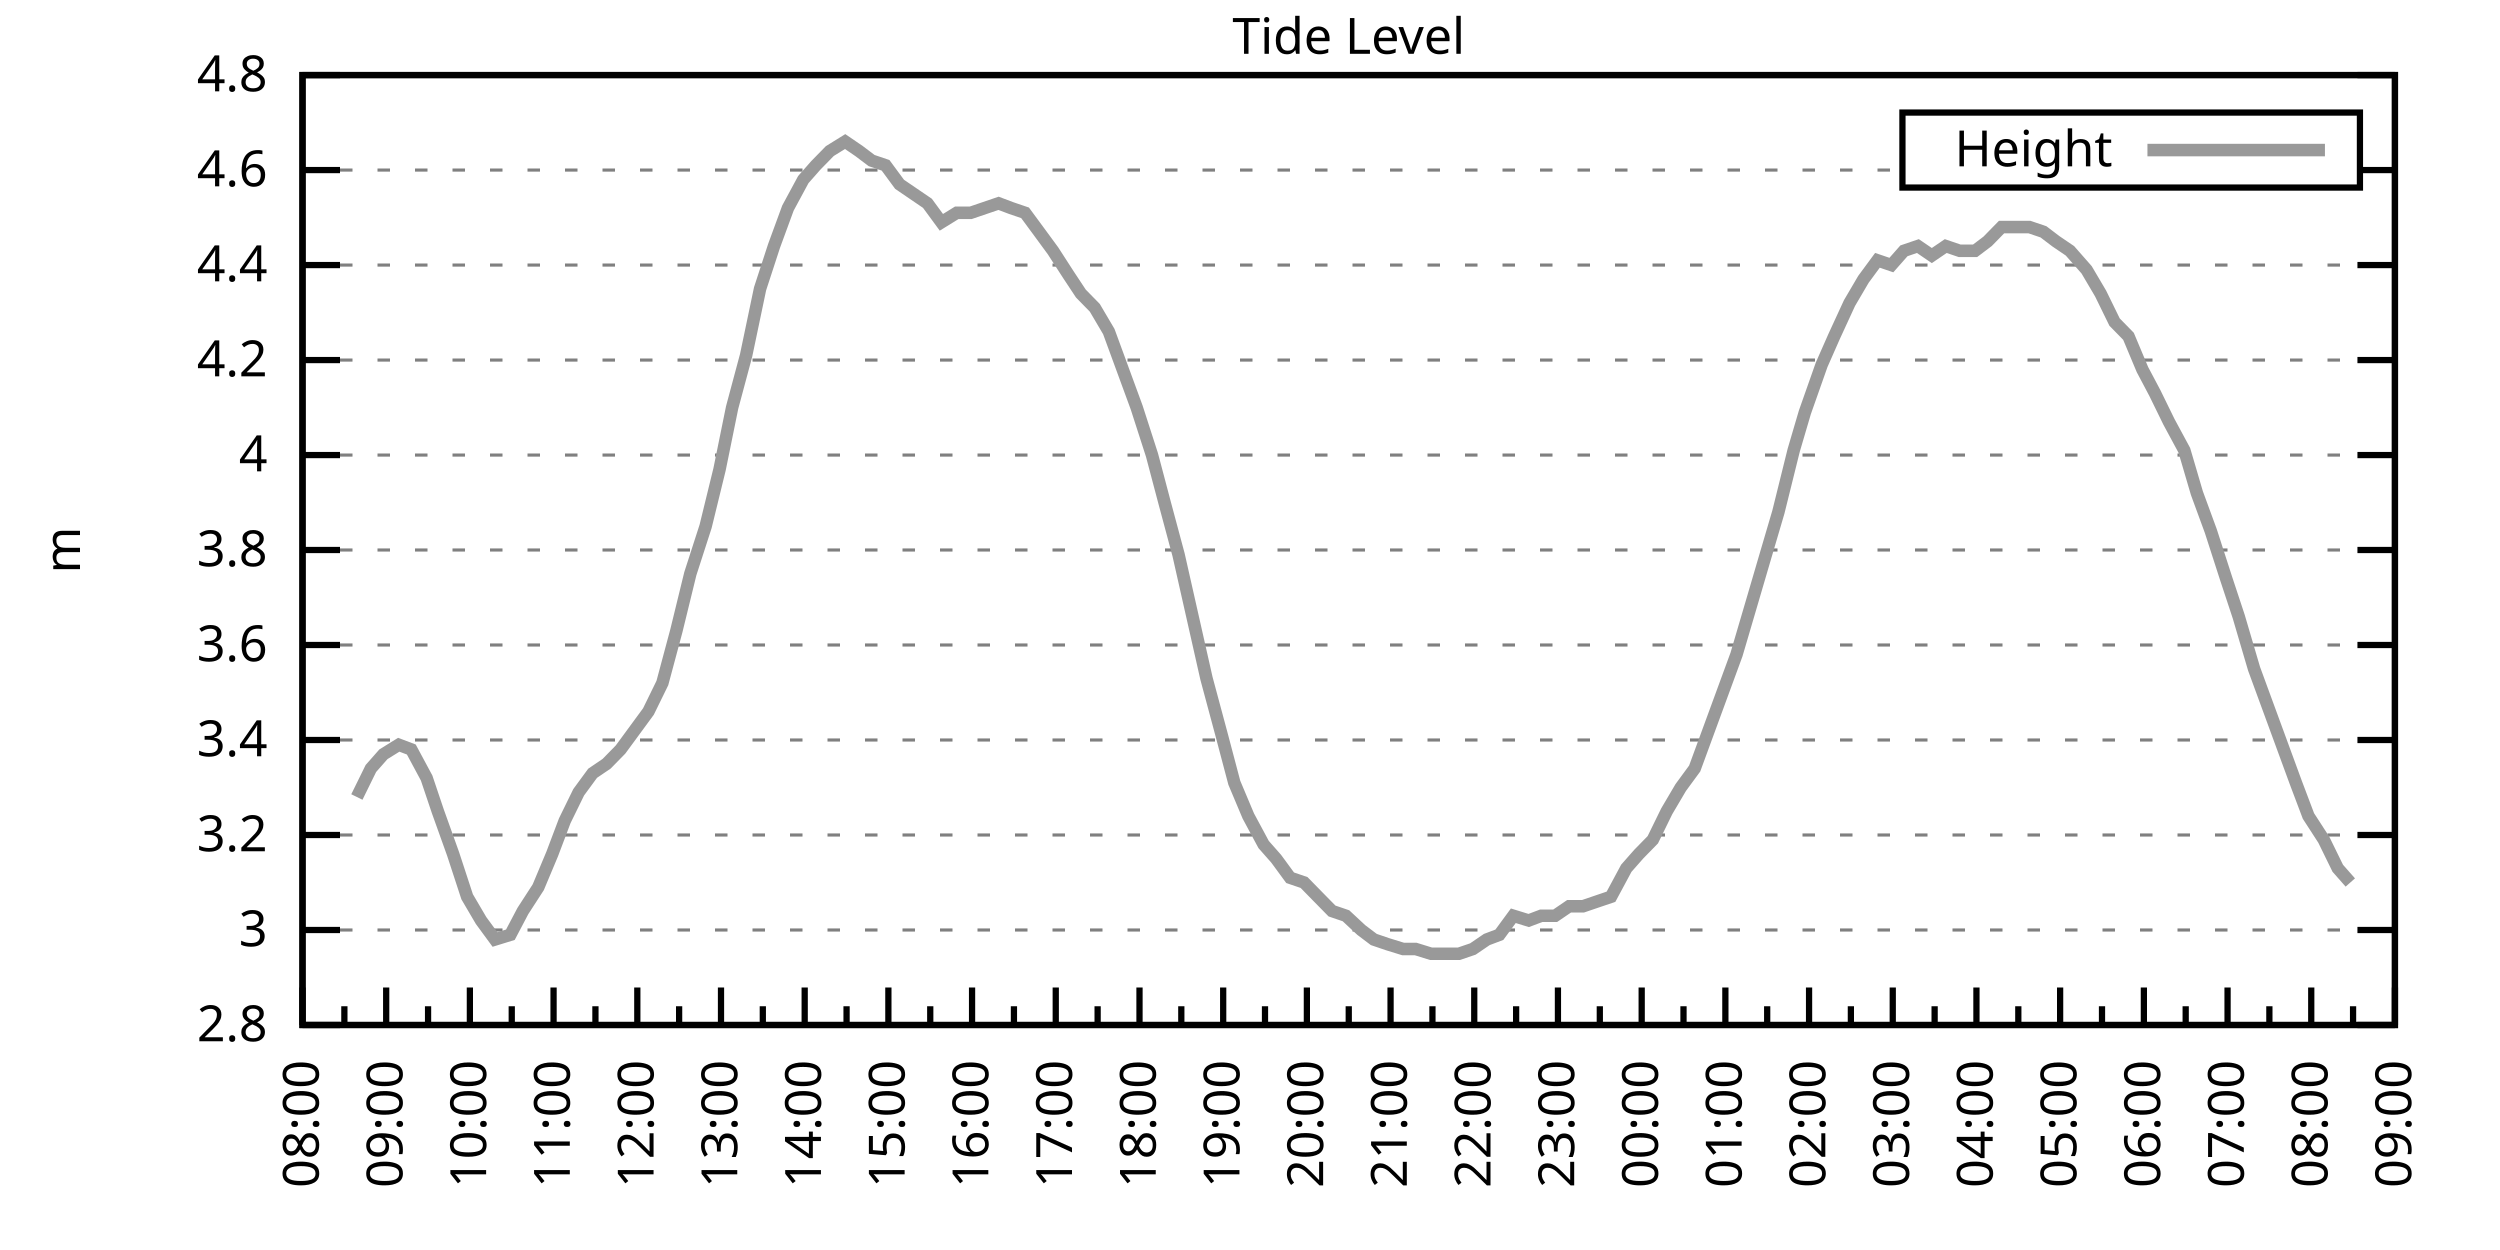
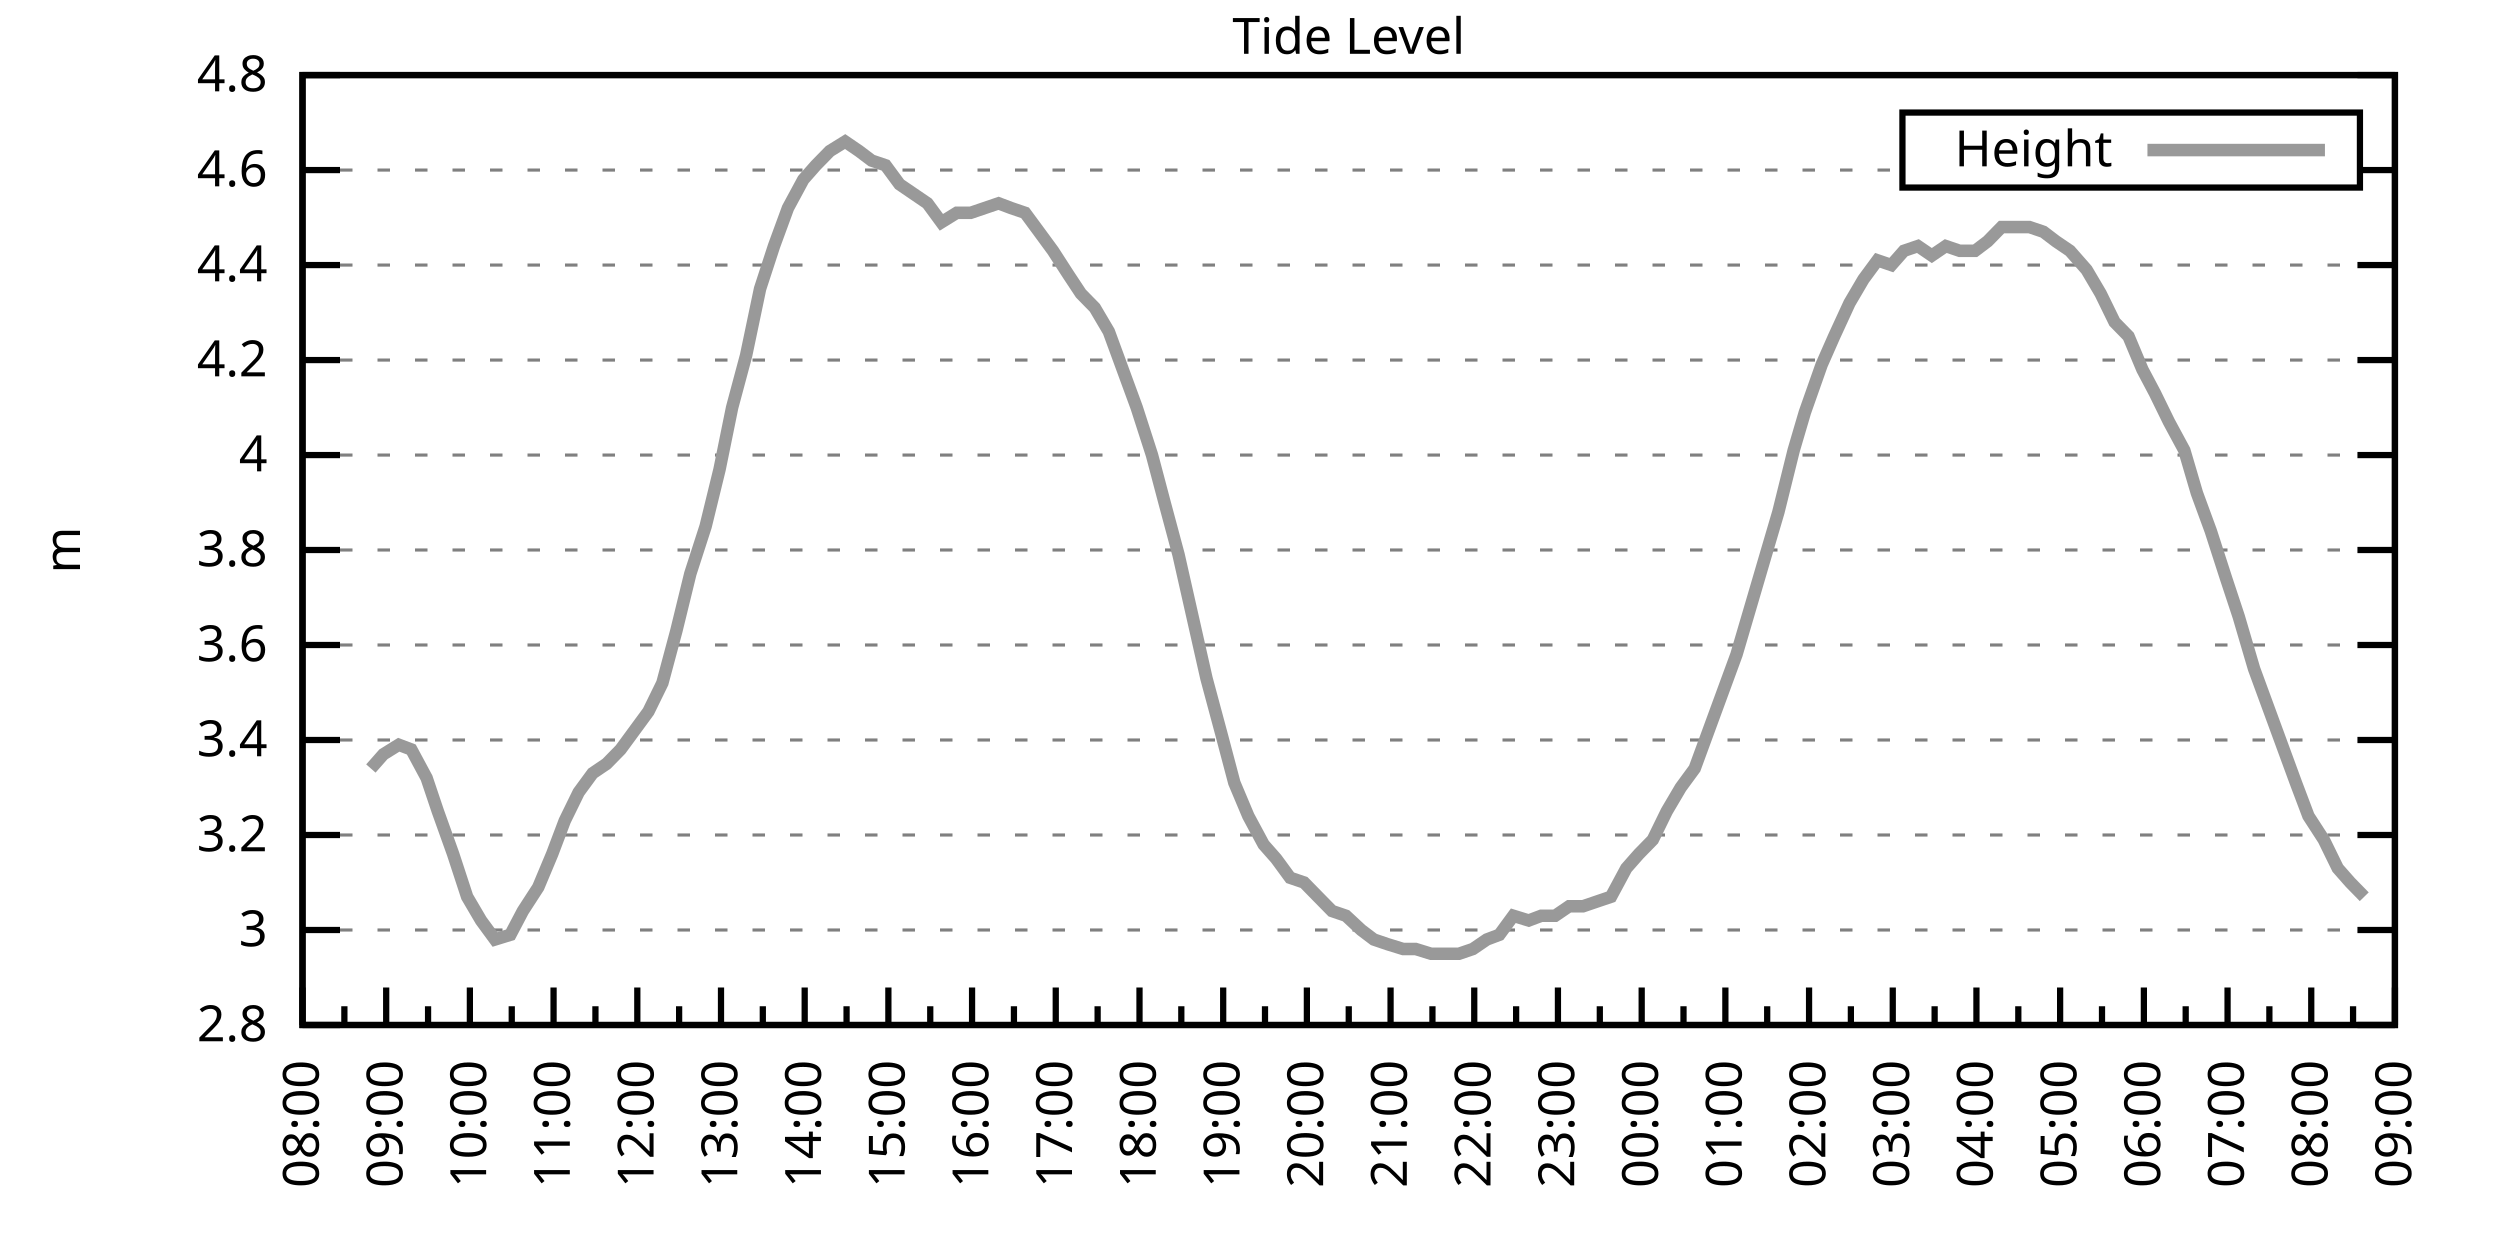
<svg xmlns="http://www.w3.org/2000/svg" xmlns:xlink="http://www.w3.org/1999/xlink" width="400" height="200" viewBox="0 0 400 200">
  <g id="gnuplot_canvas">
    <rect x="0" y="0" width="400" height="200" fill="none" />
    <defs>
      <circle id="gpDot" r="0.5" stroke-width="0.5" stroke="currentColor" />
      <path id="gpPt0" stroke-width="0.333" stroke="currentColor" d="M-1,0 h2 M0,-1 v2" />
      <path id="gpPt1" stroke-width="0.333" stroke="currentColor" d="M-1,-1 L1,1 M1,-1 L-1,1" />
      <path id="gpPt2" stroke-width="0.333" stroke="currentColor" d="M-1,0 L1,0 M0,-1 L0,1 M-1,-1 L1,1 M-1,1 L1,-1" />
      <rect id="gpPt3" stroke-width="0.333" stroke="currentColor" x="-1" y="-1" width="2" height="2" />
      <rect id="gpPt4" stroke-width="0.333" stroke="currentColor" fill="currentColor" x="-1" y="-1" width="2" height="2" />
      <circle id="gpPt5" stroke-width="0.333" stroke="currentColor" cx="0" cy="0" r="1" />
      <use xlink:href="#gpPt5" id="gpPt6" fill="currentColor" stroke="none" />
      <path id="gpPt7" stroke-width="0.333" stroke="currentColor" d="M0,-1.33 L-1.33,0.67 L1.33,0.67 z" />
      <use xlink:href="#gpPt7" id="gpPt8" fill="currentColor" stroke="none" />
      <use xlink:href="#gpPt7" id="gpPt9" stroke="currentColor" transform="rotate(180)" />
      <use xlink:href="#gpPt9" id="gpPt10" fill="currentColor" stroke="none" />
      <use xlink:href="#gpPt3" id="gpPt11" stroke="currentColor" transform="rotate(45)" />
      <use xlink:href="#gpPt11" id="gpPt12" fill="currentColor" stroke="none" />
      <path id="gpPt13" stroke-width="0.333" stroke="currentColor" d="M0,1.330 L1.265,0.411 L0.782,-1.067 L-0.782,-1.076 L-1.265,0.411 z" />
      <use xlink:href="#gpPt13" id="gpPt14" fill="currentColor" stroke="none" />
      <filter id="textbox" filterUnits="objectBoundingBox" x="0" y="0" height="1" width="1">
        <feFlood flood-color="white" flood-opacity="1" result="bgnd" />
        <feComposite in="SourceGraphic" in2="bgnd" operator="atop" />
      </filter>
      <filter id="greybox" filterUnits="objectBoundingBox" x="0" y="0" height="1" width="1">
        <feFlood flood-color="lightgrey" flood-opacity="1" result="grey" />
        <feComposite in="SourceGraphic" in2="grey" operator="atop" />
      </filter>
    </defs>
    <g fill="none" color="white" stroke="currentColor" stroke-width="1.00" stroke-linecap="butt" stroke-linejoin="miter">
</g>
    <g fill="none" color="black" stroke="currentColor" stroke-width="1.00" stroke-linecap="butt" stroke-linejoin="miter">
      <g stroke="none" shape-rendering="crispEdges">
        <polygon fill="rgb(255, 255, 255)" points="48.40,164.00 383.18,164.00 383.18,12.02 48.40,12.02 " />
      </g>
    </g>
    <g fill="none" color="black" stroke="currentColor" stroke-width="1.00" stroke-linecap="butt" stroke-linejoin="miter">
</g>
    <g fill="none" color="black" stroke="black" stroke-width="0.50" stroke-linecap="butt" stroke-linejoin="miter">
</g>
    <g fill="none" color="gray" stroke="currentColor" stroke-width="0.50" stroke-linecap="butt" stroke-linejoin="miter">
      <path stroke="gray" stroke-dasharray="2,4" class="gridline" d="M48.40,164.00 L383.19,164.00  " />
    </g>
    <g fill="none" color="gray" stroke="gray" stroke-width="1.00" stroke-linecap="butt" stroke-linejoin="miter">
</g>
    <g fill="none" color="black" stroke="currentColor" stroke-width="1.00" stroke-linecap="butt" stroke-linejoin="miter">
      <path stroke="black" d="M48.40,164.00 L54.40,164.00 M383.19,164.00 L377.19,164.00  " />
      <g transform="translate(42.80,166.60)" stroke="none" fill="black" font-family="Sans" font-size="8.00" text-anchor="end">
        <text>
          <tspan font-family="Sans"> 2.8</tspan>
        </text>
      </g>
    </g>
    <g fill="none" color="black" stroke="currentColor" stroke-width="1.00" stroke-linecap="butt" stroke-linejoin="miter">
</g>
    <g fill="none" color="black" stroke="black" stroke-width="0.50" stroke-linecap="butt" stroke-linejoin="miter">
</g>
    <g fill="none" color="gray" stroke="currentColor" stroke-width="0.50" stroke-linecap="butt" stroke-linejoin="miter">
      <path stroke="gray" stroke-dasharray="2,4" class="gridline" d="M48.40,148.80 L383.19,148.80  " />
    </g>
    <g fill="none" color="gray" stroke="gray" stroke-width="1.00" stroke-linecap="butt" stroke-linejoin="miter">
</g>
    <g fill="none" color="black" stroke="currentColor" stroke-width="1.00" stroke-linecap="butt" stroke-linejoin="miter">
      <path stroke="black" d="M48.40,148.80 L54.40,148.80 M383.19,148.80 L377.19,148.80  " />
      <g transform="translate(42.80,151.40)" stroke="none" fill="black" font-family="Sans" font-size="8.00" text-anchor="end">
        <text>
          <tspan font-family="Sans"> 3</tspan>
        </text>
      </g>
    </g>
    <g fill="none" color="black" stroke="currentColor" stroke-width="1.00" stroke-linecap="butt" stroke-linejoin="miter">
</g>
    <g fill="none" color="black" stroke="black" stroke-width="0.50" stroke-linecap="butt" stroke-linejoin="miter">
</g>
    <g fill="none" color="gray" stroke="currentColor" stroke-width="0.50" stroke-linecap="butt" stroke-linejoin="miter">
      <path stroke="gray" stroke-dasharray="2,4" class="gridline" d="M48.40,133.60 L383.19,133.60  " />
    </g>
    <g fill="none" color="gray" stroke="gray" stroke-width="1.00" stroke-linecap="butt" stroke-linejoin="miter">
</g>
    <g fill="none" color="black" stroke="currentColor" stroke-width="1.00" stroke-linecap="butt" stroke-linejoin="miter">
      <path stroke="black" d="M48.40,133.60 L54.40,133.60 M383.19,133.60 L377.19,133.60  " />
      <g transform="translate(42.80,136.20)" stroke="none" fill="black" font-family="Sans" font-size="8.00" text-anchor="end">
        <text>
          <tspan font-family="Sans"> 3.2</tspan>
        </text>
      </g>
    </g>
    <g fill="none" color="black" stroke="currentColor" stroke-width="1.00" stroke-linecap="butt" stroke-linejoin="miter">
</g>
    <g fill="none" color="black" stroke="black" stroke-width="0.50" stroke-linecap="butt" stroke-linejoin="miter">
</g>
    <g fill="none" color="gray" stroke="currentColor" stroke-width="0.50" stroke-linecap="butt" stroke-linejoin="miter">
      <path stroke="gray" stroke-dasharray="2,4" class="gridline" d="M48.40,118.40 L383.19,118.40  " />
    </g>
    <g fill="none" color="gray" stroke="gray" stroke-width="1.00" stroke-linecap="butt" stroke-linejoin="miter">
</g>
    <g fill="none" color="black" stroke="currentColor" stroke-width="1.00" stroke-linecap="butt" stroke-linejoin="miter">
      <path stroke="black" d="M48.40,118.40 L54.40,118.40 M383.19,118.40 L377.19,118.40  " />
      <g transform="translate(42.80,121.00)" stroke="none" fill="black" font-family="Sans" font-size="8.00" text-anchor="end">
        <text>
          <tspan font-family="Sans"> 3.4</tspan>
        </text>
      </g>
    </g>
    <g fill="none" color="black" stroke="currentColor" stroke-width="1.00" stroke-linecap="butt" stroke-linejoin="miter">
</g>
    <g fill="none" color="black" stroke="black" stroke-width="0.50" stroke-linecap="butt" stroke-linejoin="miter">
</g>
    <g fill="none" color="gray" stroke="currentColor" stroke-width="0.50" stroke-linecap="butt" stroke-linejoin="miter">
      <path stroke="gray" stroke-dasharray="2,4" class="gridline" d="M48.40,103.20 L383.19,103.20  " />
    </g>
    <g fill="none" color="gray" stroke="gray" stroke-width="1.00" stroke-linecap="butt" stroke-linejoin="miter">
</g>
    <g fill="none" color="black" stroke="currentColor" stroke-width="1.00" stroke-linecap="butt" stroke-linejoin="miter">
      <path stroke="black" d="M48.40,103.20 L54.40,103.20 M383.19,103.20 L377.19,103.20  " />
      <g transform="translate(42.80,105.80)" stroke="none" fill="black" font-family="Sans" font-size="8.00" text-anchor="end">
        <text>
          <tspan font-family="Sans"> 3.6</tspan>
        </text>
      </g>
    </g>
    <g fill="none" color="black" stroke="currentColor" stroke-width="1.00" stroke-linecap="butt" stroke-linejoin="miter">
</g>
    <g fill="none" color="black" stroke="black" stroke-width="0.50" stroke-linecap="butt" stroke-linejoin="miter">
</g>
    <g fill="none" color="gray" stroke="currentColor" stroke-width="0.50" stroke-linecap="butt" stroke-linejoin="miter">
      <path stroke="gray" stroke-dasharray="2,4" class="gridline" d="M48.40,88.00 L383.19,88.00  " />
    </g>
    <g fill="none" color="gray" stroke="gray" stroke-width="1.00" stroke-linecap="butt" stroke-linejoin="miter">
</g>
    <g fill="none" color="black" stroke="currentColor" stroke-width="1.00" stroke-linecap="butt" stroke-linejoin="miter">
      <path stroke="black" d="M48.40,88.00 L54.40,88.00 M383.19,88.00 L377.19,88.00  " />
      <g transform="translate(42.80,90.60)" stroke="none" fill="black" font-family="Sans" font-size="8.00" text-anchor="end">
        <text>
          <tspan font-family="Sans"> 3.8</tspan>
        </text>
      </g>
    </g>
    <g fill="none" color="black" stroke="currentColor" stroke-width="1.00" stroke-linecap="butt" stroke-linejoin="miter">
</g>
    <g fill="none" color="black" stroke="black" stroke-width="0.50" stroke-linecap="butt" stroke-linejoin="miter">
</g>
    <g fill="none" color="gray" stroke="currentColor" stroke-width="0.50" stroke-linecap="butt" stroke-linejoin="miter">
      <path stroke="gray" stroke-dasharray="2,4" class="gridline" d="M48.40,72.81 L383.19,72.81  " />
    </g>
    <g fill="none" color="gray" stroke="gray" stroke-width="1.00" stroke-linecap="butt" stroke-linejoin="miter">
</g>
    <g fill="none" color="black" stroke="currentColor" stroke-width="1.00" stroke-linecap="butt" stroke-linejoin="miter">
      <path stroke="black" d="M48.40,72.81 L54.40,72.81 M383.19,72.81 L377.19,72.81  " />
      <g transform="translate(42.80,75.41)" stroke="none" fill="black" font-family="Sans" font-size="8.00" text-anchor="end">
        <text>
          <tspan font-family="Sans"> 4</tspan>
        </text>
      </g>
    </g>
    <g fill="none" color="black" stroke="currentColor" stroke-width="1.00" stroke-linecap="butt" stroke-linejoin="miter">
</g>
    <g fill="none" color="black" stroke="black" stroke-width="0.50" stroke-linecap="butt" stroke-linejoin="miter">
</g>
    <g fill="none" color="gray" stroke="currentColor" stroke-width="0.50" stroke-linecap="butt" stroke-linejoin="miter">
      <path stroke="gray" stroke-dasharray="2,4" class="gridline" d="M48.40,57.61 L383.19,57.61  " />
    </g>
    <g fill="none" color="gray" stroke="gray" stroke-width="1.00" stroke-linecap="butt" stroke-linejoin="miter">
</g>
    <g fill="none" color="black" stroke="currentColor" stroke-width="1.00" stroke-linecap="butt" stroke-linejoin="miter">
      <path stroke="black" d="M48.40,57.61 L54.40,57.61 M383.19,57.61 L377.19,57.61  " />
      <g transform="translate(42.80,60.21)" stroke="none" fill="black" font-family="Sans" font-size="8.00" text-anchor="end">
        <text>
          <tspan font-family="Sans"> 4.2</tspan>
        </text>
      </g>
    </g>
    <g fill="none" color="black" stroke="currentColor" stroke-width="1.00" stroke-linecap="butt" stroke-linejoin="miter">
</g>
    <g fill="none" color="black" stroke="black" stroke-width="0.50" stroke-linecap="butt" stroke-linejoin="miter">
</g>
    <g fill="none" color="gray" stroke="currentColor" stroke-width="0.50" stroke-linecap="butt" stroke-linejoin="miter">
      <path stroke="gray" stroke-dasharray="2,4" class="gridline" d="M48.40,42.41 L383.19,42.41  " />
    </g>
    <g fill="none" color="gray" stroke="gray" stroke-width="1.00" stroke-linecap="butt" stroke-linejoin="miter">
</g>
    <g fill="none" color="black" stroke="currentColor" stroke-width="1.00" stroke-linecap="butt" stroke-linejoin="miter">
      <path stroke="black" d="M48.40,42.41 L54.40,42.41 M383.19,42.41 L377.19,42.41  " />
      <g transform="translate(42.80,45.01)" stroke="none" fill="black" font-family="Sans" font-size="8.00" text-anchor="end">
        <text>
          <tspan font-family="Sans"> 4.4</tspan>
        </text>
      </g>
    </g>
    <g fill="none" color="black" stroke="currentColor" stroke-width="1.00" stroke-linecap="butt" stroke-linejoin="miter">
</g>
    <g fill="none" color="black" stroke="black" stroke-width="0.50" stroke-linecap="butt" stroke-linejoin="miter">
</g>
    <g fill="none" color="gray" stroke="currentColor" stroke-width="0.50" stroke-linecap="butt" stroke-linejoin="miter">
      <path stroke="gray" stroke-dasharray="2,4" class="gridline" d="M48.40,27.21 L304.39,27.21 M377.59,27.21 L383.19,27.21  " />
    </g>
    <g fill="none" color="gray" stroke="gray" stroke-width="1.00" stroke-linecap="butt" stroke-linejoin="miter">
</g>
    <g fill="none" color="black" stroke="currentColor" stroke-width="1.00" stroke-linecap="butt" stroke-linejoin="miter">
      <path stroke="black" d="M48.40,27.21 L54.40,27.21 M383.19,27.21 L377.19,27.21  " />
      <g transform="translate(42.80,29.81)" stroke="none" fill="black" font-family="Sans" font-size="8.00" text-anchor="end">
        <text>
          <tspan font-family="Sans"> 4.6</tspan>
        </text>
      </g>
    </g>
    <g fill="none" color="black" stroke="currentColor" stroke-width="1.00" stroke-linecap="butt" stroke-linejoin="miter">
</g>
    <g fill="none" color="black" stroke="black" stroke-width="0.50" stroke-linecap="butt" stroke-linejoin="miter">
</g>
    <g fill="none" color="gray" stroke="currentColor" stroke-width="0.50" stroke-linecap="butt" stroke-linejoin="miter">
      <path stroke="gray" stroke-dasharray="2,4" class="gridline" d="M48.40,12.01 L383.19,12.01  " />
    </g>
    <g fill="none" color="gray" stroke="gray" stroke-width="1.00" stroke-linecap="butt" stroke-linejoin="miter">
</g>
    <g fill="none" color="black" stroke="currentColor" stroke-width="1.00" stroke-linecap="butt" stroke-linejoin="miter">
      <path stroke="black" d="M48.40,12.01 L54.40,12.01 M383.19,12.01 L377.19,12.01  " />
      <g transform="translate(42.80,14.61)" stroke="none" fill="black" font-family="Sans" font-size="8.00" text-anchor="end">
        <text>
          <tspan font-family="Sans"> 4.8</tspan>
        </text>
      </g>
    </g>
    <g fill="none" color="black" stroke="currentColor" stroke-width="1.00" stroke-linecap="butt" stroke-linejoin="miter">
      <path stroke="black" d="M48.40,164.00 L48.40,158.00  " />
      <g transform="translate(51.00,169.60) rotate(270)" stroke="none" fill="black" font-family="Sans" font-size="8.00" text-anchor="end">
        <text>
          <tspan font-family="Sans">08:00</tspan>
        </text>
      </g>
    </g>
    <g fill="none" color="black" stroke="currentColor" stroke-width="1.00" stroke-linecap="butt" stroke-linejoin="miter">
      <path stroke="black" d="M55.10,164.00 L55.10,161.00 M61.79,164.00 L61.79,158.00  " />
      <g transform="translate(64.39,169.60) rotate(270)" stroke="none" fill="black" font-family="Sans" font-size="8.00" text-anchor="end">
        <text>
          <tspan font-family="Sans">09:00</tspan>
        </text>
      </g>
    </g>
    <g fill="none" color="black" stroke="currentColor" stroke-width="1.00" stroke-linecap="butt" stroke-linejoin="miter">
      <path stroke="black" d="M68.49,164.00 L68.49,161.00 M75.18,164.00 L75.18,158.00  " />
      <g transform="translate(77.78,169.60) rotate(270)" stroke="none" fill="black" font-family="Sans" font-size="8.00" text-anchor="end">
        <text>
          <tspan font-family="Sans">10:00</tspan>
        </text>
      </g>
    </g>
    <g fill="none" color="black" stroke="currentColor" stroke-width="1.00" stroke-linecap="butt" stroke-linejoin="miter">
      <path stroke="black" d="M81.88,164.00 L81.88,161.00 M88.57,164.00 L88.57,158.00  " />
      <g transform="translate(91.17,169.60) rotate(270)" stroke="none" fill="black" font-family="Sans" font-size="8.00" text-anchor="end">
        <text>
          <tspan font-family="Sans">11:00</tspan>
        </text>
      </g>
    </g>
    <g fill="none" color="black" stroke="currentColor" stroke-width="1.00" stroke-linecap="butt" stroke-linejoin="miter">
      <path stroke="black" d="M95.27,164.00 L95.27,161.00 M101.97,164.00 L101.97,158.00  " />
      <g transform="translate(104.57,169.60) rotate(270)" stroke="none" fill="black" font-family="Sans" font-size="8.00" text-anchor="end">
        <text>
          <tspan font-family="Sans">12:00</tspan>
        </text>
      </g>
    </g>
    <g fill="none" color="black" stroke="currentColor" stroke-width="1.00" stroke-linecap="butt" stroke-linejoin="miter">
      <path stroke="black" d="M108.66,164.00 L108.66,161.00 M115.36,164.00 L115.36,158.00  " />
      <g transform="translate(117.96,169.60) rotate(270)" stroke="none" fill="black" font-family="Sans" font-size="8.00" text-anchor="end">
        <text>
          <tspan font-family="Sans">13:00</tspan>
        </text>
      </g>
    </g>
    <g fill="none" color="black" stroke="currentColor" stroke-width="1.00" stroke-linecap="butt" stroke-linejoin="miter">
      <path stroke="black" d="M122.05,164.00 L122.05,161.00 M128.75,164.00 L128.75,158.00  " />
      <g transform="translate(131.35,169.60) rotate(270)" stroke="none" fill="black" font-family="Sans" font-size="8.00" text-anchor="end">
        <text>
          <tspan font-family="Sans">14:00</tspan>
        </text>
      </g>
    </g>
    <g fill="none" color="black" stroke="currentColor" stroke-width="1.00" stroke-linecap="butt" stroke-linejoin="miter">
      <path stroke="black" d="M135.45,164.00 L135.45,161.00 M142.14,164.00 L142.14,158.00  " />
      <g transform="translate(144.74,169.60) rotate(270)" stroke="none" fill="black" font-family="Sans" font-size="8.00" text-anchor="end">
        <text>
          <tspan font-family="Sans">15:00</tspan>
        </text>
      </g>
    </g>
    <g fill="none" color="black" stroke="currentColor" stroke-width="1.00" stroke-linecap="butt" stroke-linejoin="miter">
      <path stroke="black" d="M148.84,164.00 L148.84,161.00 M155.53,164.00 L155.53,158.00  " />
      <g transform="translate(158.13,169.60) rotate(270)" stroke="none" fill="black" font-family="Sans" font-size="8.00" text-anchor="end">
        <text>
          <tspan font-family="Sans">16:00</tspan>
        </text>
      </g>
    </g>
    <g fill="none" color="black" stroke="currentColor" stroke-width="1.00" stroke-linecap="butt" stroke-linejoin="miter">
      <path stroke="black" d="M162.23,164.00 L162.23,161.00 M168.92,164.00 L168.92,158.00  " />
      <g transform="translate(171.52,169.60) rotate(270)" stroke="none" fill="black" font-family="Sans" font-size="8.00" text-anchor="end">
        <text>
          <tspan font-family="Sans">17:00</tspan>
        </text>
      </g>
    </g>
    <g fill="none" color="black" stroke="currentColor" stroke-width="1.00" stroke-linecap="butt" stroke-linejoin="miter">
      <path stroke="black" d="M175.62,164.00 L175.62,161.00 M182.32,164.00 L182.32,158.00  " />
      <g transform="translate(184.92,169.60) rotate(270)" stroke="none" fill="black" font-family="Sans" font-size="8.00" text-anchor="end">
        <text>
          <tspan font-family="Sans">18:00</tspan>
        </text>
      </g>
    </g>
    <g fill="none" color="black" stroke="currentColor" stroke-width="1.00" stroke-linecap="butt" stroke-linejoin="miter">
      <path stroke="black" d="M189.01,164.00 L189.01,161.00 M195.71,164.00 L195.71,158.00  " />
      <g transform="translate(198.31,169.60) rotate(270)" stroke="none" fill="black" font-family="Sans" font-size="8.00" text-anchor="end">
        <text>
          <tspan font-family="Sans">19:00</tspan>
        </text>
      </g>
    </g>
    <g fill="none" color="black" stroke="currentColor" stroke-width="1.00" stroke-linecap="butt" stroke-linejoin="miter">
      <path stroke="black" d="M202.40,164.00 L202.40,161.00 M209.10,164.00 L209.10,158.00  " />
      <g transform="translate(211.70,169.60) rotate(270)" stroke="none" fill="black" font-family="Sans" font-size="8.00" text-anchor="end">
        <text>
          <tspan font-family="Sans">20:00</tspan>
        </text>
      </g>
    </g>
    <g fill="none" color="black" stroke="currentColor" stroke-width="1.00" stroke-linecap="butt" stroke-linejoin="miter">
      <path stroke="black" d="M215.80,164.00 L215.80,161.00 M222.49,164.00 L222.49,158.00  " />
      <g transform="translate(225.09,169.60) rotate(270)" stroke="none" fill="black" font-family="Sans" font-size="8.00" text-anchor="end">
        <text>
          <tspan font-family="Sans">21:00</tspan>
        </text>
      </g>
    </g>
    <g fill="none" color="black" stroke="currentColor" stroke-width="1.00" stroke-linecap="butt" stroke-linejoin="miter">
      <path stroke="black" d="M229.19,164.00 L229.19,161.00 M235.88,164.00 L235.88,158.00  " />
      <g transform="translate(238.48,169.60) rotate(270)" stroke="none" fill="black" font-family="Sans" font-size="8.00" text-anchor="end">
        <text>
          <tspan font-family="Sans">22:00</tspan>
        </text>
      </g>
    </g>
    <g fill="none" color="black" stroke="currentColor" stroke-width="1.00" stroke-linecap="butt" stroke-linejoin="miter">
      <path stroke="black" d="M242.58,164.00 L242.58,161.00 M249.27,164.00 L249.27,158.00  " />
      <g transform="translate(251.87,169.60) rotate(270)" stroke="none" fill="black" font-family="Sans" font-size="8.00" text-anchor="end">
        <text>
          <tspan font-family="Sans">23:00</tspan>
        </text>
      </g>
    </g>
    <g fill="none" color="black" stroke="currentColor" stroke-width="1.00" stroke-linecap="butt" stroke-linejoin="miter">
      <path stroke="black" d="M255.97,164.00 L255.97,161.00 M262.67,164.00 L262.67,158.00  " />
      <g transform="translate(265.27,169.60) rotate(270)" stroke="none" fill="black" font-family="Sans" font-size="8.00" text-anchor="end">
        <text>
          <tspan font-family="Sans">00:00</tspan>
        </text>
      </g>
    </g>
    <g fill="none" color="black" stroke="currentColor" stroke-width="1.00" stroke-linecap="butt" stroke-linejoin="miter">
      <path stroke="black" d="M269.36,164.00 L269.36,161.00 M276.06,164.00 L276.06,158.00  " />
      <g transform="translate(278.66,169.60) rotate(270)" stroke="none" fill="black" font-family="Sans" font-size="8.00" text-anchor="end">
        <text>
          <tspan font-family="Sans">01:00</tspan>
        </text>
      </g>
    </g>
    <g fill="none" color="black" stroke="currentColor" stroke-width="1.00" stroke-linecap="butt" stroke-linejoin="miter">
      <path stroke="black" d="M282.75,164.00 L282.75,161.00 M289.45,164.00 L289.45,158.00  " />
      <g transform="translate(292.05,169.60) rotate(270)" stroke="none" fill="black" font-family="Sans" font-size="8.00" text-anchor="end">
        <text>
          <tspan font-family="Sans">02:00</tspan>
        </text>
      </g>
    </g>
    <g fill="none" color="black" stroke="currentColor" stroke-width="1.00" stroke-linecap="butt" stroke-linejoin="miter">
      <path stroke="black" d="M296.14,164.00 L296.14,161.00 M302.84,164.00 L302.84,158.00  " />
      <g transform="translate(305.44,169.60) rotate(270)" stroke="none" fill="black" font-family="Sans" font-size="8.00" text-anchor="end">
        <text>
          <tspan font-family="Sans">03:00</tspan>
        </text>
      </g>
    </g>
    <g fill="none" color="black" stroke="currentColor" stroke-width="1.00" stroke-linecap="butt" stroke-linejoin="miter">
      <path stroke="black" d="M309.54,164.00 L309.54,161.00 M316.23,164.00 L316.23,158.00  " />
      <g transform="translate(318.83,169.60) rotate(270)" stroke="none" fill="black" font-family="Sans" font-size="8.00" text-anchor="end">
        <text>
          <tspan font-family="Sans">04:00</tspan>
        </text>
      </g>
    </g>
    <g fill="none" color="black" stroke="currentColor" stroke-width="1.00" stroke-linecap="butt" stroke-linejoin="miter">
      <path stroke="black" d="M322.93,164.00 L322.93,161.00 M329.62,164.00 L329.62,158.00  " />
      <g transform="translate(332.22,169.60) rotate(270)" stroke="none" fill="black" font-family="Sans" font-size="8.00" text-anchor="end">
        <text>
          <tspan font-family="Sans">05:00</tspan>
        </text>
      </g>
    </g>
    <g fill="none" color="black" stroke="currentColor" stroke-width="1.00" stroke-linecap="butt" stroke-linejoin="miter">
      <path stroke="black" d="M336.32,164.00 L336.32,161.00 M343.02,164.00 L343.02,158.00  " />
      <g transform="translate(345.62,169.60) rotate(270)" stroke="none" fill="black" font-family="Sans" font-size="8.00" text-anchor="end">
        <text>
          <tspan font-family="Sans">06:00</tspan>
        </text>
      </g>
    </g>
    <g fill="none" color="black" stroke="currentColor" stroke-width="1.00" stroke-linecap="butt" stroke-linejoin="miter">
      <path stroke="black" d="M349.71,164.00 L349.71,161.00 M356.41,164.00 L356.41,158.00  " />
      <g transform="translate(359.01,169.60) rotate(270)" stroke="none" fill="black" font-family="Sans" font-size="8.00" text-anchor="end">
        <text>
          <tspan font-family="Sans">07:00</tspan>
        </text>
      </g>
    </g>
    <g fill="none" color="black" stroke="currentColor" stroke-width="1.00" stroke-linecap="butt" stroke-linejoin="miter">
      <path stroke="black" d="M363.10,164.00 L363.10,161.00 M369.80,164.00 L369.80,158.00  " />
      <g transform="translate(372.40,169.60) rotate(270)" stroke="none" fill="black" font-family="Sans" font-size="8.00" text-anchor="end">
        <text>
          <tspan font-family="Sans">08:00</tspan>
        </text>
      </g>
    </g>
    <g fill="none" color="black" stroke="currentColor" stroke-width="1.00" stroke-linecap="butt" stroke-linejoin="miter">
      <path stroke="black" d="M376.49,164.00 L376.49,161.00 M383.19,164.00 L383.19,158.00  " />
      <g transform="translate(385.79,169.60) rotate(270)" stroke="none" fill="black" font-family="Sans" font-size="8.00" text-anchor="end">
        <text>
          <tspan font-family="Sans">09:00</tspan>
        </text>
      </g>
    </g>
    <g fill="none" color="black" stroke="currentColor" stroke-width="1.00" stroke-linecap="butt" stroke-linejoin="miter">
</g>
    <g fill="none" color="black" stroke="currentColor" stroke-width="1.00" stroke-linecap="butt" stroke-linejoin="miter">
      <path stroke="black" d="M48.40,12.01 L48.40,164.00 L383.19,164.00 L383.19,12.01 L48.40,12.01 Z  " />
    </g>
    <g fill="none" color="black" stroke="currentColor" stroke-width="1.00" stroke-linecap="butt" stroke-linejoin="miter">
      <g transform="translate(12.80,88.01) rotate(270)" stroke="none" fill="black" font-family="Sans" font-size="8.00" text-anchor="middle">
        <text>
          <tspan font-family="Sans">m</tspan>
        </text>
      </g>
    </g>
    <g fill="none" color="black" stroke="currentColor" stroke-width="1.00" stroke-linecap="butt" stroke-linejoin="miter">
</g>
    <g fill="none" color="black" stroke="currentColor" stroke-width="1.00" stroke-linecap="butt" stroke-linejoin="miter">
      <path stroke="black" d="M304.39,30.01 L304.39,18.01 L377.59,18.01 L377.59,30.01 L304.39,30.01 Z  " />
    </g>
    <g id="Tide_level_plot_1">
      <g fill="none" color="white" stroke="black" stroke-width="2.00" stroke-linecap="butt" stroke-linejoin="miter">
</g>
      <g fill="none" color="black" stroke="currentColor" stroke-width="2.00" stroke-linecap="butt" stroke-linejoin="miter">
        <g transform="translate(337.99,26.61)" stroke="none" fill="black" font-family="Sans" font-size="8.00" text-anchor="end">
          <text>
            <tspan font-family="Sans">Height</tspan>
          </text>
        </g>
      </g>
      <g fill="none" color="black" stroke="currentColor" stroke-width="2.00" stroke-linecap="butt" stroke-linejoin="miter">
-         <path stroke="rgb(153, 153, 153)" d="M343.59,24.01 L371.99,24.01 M57.10,127.52 L59.34,122.96 L61.35,120.68 L63.80,119.16 L65.81,119.92 L68.26,124.48   L70.05,129.80 L72.50,136.64 L74.74,143.48 L76.97,147.28 L79.20,150.32 L81.66,149.56 L83.66,145.76 L86.12,141.96   L88.35,136.64 L90.36,131.32 L92.59,126.76 L94.82,123.72 L97.06,122.20 L99.29,119.92 L101.52,116.88 L103.75,113.84   L105.98,109.28 L108.22,100.92 L110.45,91.80 L112.90,84.21 L115.13,75.09 L117.14,65.21 L119.38,56.85 L121.61,46.21   L123.84,39.37 L126.07,33.29 L128.53,28.73 L130.54,26.45 L132.77,24.17 L135.22,22.65 L137.45,24.17 L139.46,25.69   L141.69,26.45 L143.93,29.49 L146.16,31.01 L148.39,32.53 L150.62,35.57 L153.08,34.05 L155.31,34.05 L157.54,33.29   L159.77,32.53 L161.78,33.29 L164.01,34.05 L166.25,37.09 L168.48,40.13 L170.93,43.93 L172.94,46.97 L175.17,49.25   L177.41,53.05 L179.64,59.13 L181.87,65.21 L184.32,72.81 L186.33,80.41 L188.57,88.76 L190.80,98.64 L193.03,108.52   L195.48,117.64 L197.49,125.24 L199.73,130.56 L202.18,135.12 L204.19,137.40 L206.42,140.44 L208.65,141.20 L210.88,143.48   L213.12,145.76 L215.35,146.52 L217.80,148.80 L219.81,150.32 L222.04,151.08 L224.50,151.84 L226.51,151.84 L228.96,152.60   L231.20,152.60 L233.43,152.60 L235.66,151.84 L237.89,150.32 L239.90,149.56 L242.13,146.52 L244.59,147.28 L246.60,146.52   L248.83,146.52 L251.06,145.00 L253.29,145.00 L255.52,144.24 L257.76,143.48 L260.21,138.92 L262.22,136.64 L264.45,134.36   L266.68,129.80 L268.92,126.00 L271.15,122.96 L273.38,116.88 L275.61,110.80 L277.84,104.72 L280.30,96.36 L282.53,88.76   L284.54,81.93 L286.99,72.05 L288.78,65.97 L291.46,58.37 L293.47,53.81 L295.92,48.49 L298.15,44.69 L300.39,41.65   L302.62,42.41 L304.63,40.13 L306.86,39.37 L309.09,40.89 L311.32,39.37 L313.55,40.13 L316.01,40.13 L318.02,38.61   L320.25,36.33 L322.70,36.33 L324.71,36.33 L326.95,37.09 L328.95,38.61 L331.19,40.13 L333.86,43.17 L336.10,46.97   L338.33,51.53 L340.56,53.81 L342.79,59.13 L344.80,62.93 L347.03,67.49 L349.49,72.05 L351.50,78.89 L353.73,84.97   L356.18,92.56 L358.19,98.64 L360.65,107.00 L365.11,119.16 L367.34,125.24 L369.35,130.56 L371.81,134.36 L374.04,138.92   L376.05,141.20  " />
+         <path stroke="rgb(153, 153, 153)" d="M343.59,24.01 L371.99,24.01 M59.34,122.96 L61.35,120.68 L63.80,119.16 L65.81,119.92 L68.26,124.48 L70.05,129.80   L72.50,136.64 L74.74,143.48 L76.97,147.28 L79.20,150.32 L81.66,149.56 L83.66,145.76 L86.12,141.96 L88.35,136.64   L90.36,131.32 L92.59,126.76 L94.82,123.72 L97.06,122.20 L99.29,119.92 L101.52,116.88 L103.75,113.84 L105.98,109.28   L108.22,100.92 L110.45,91.80 L112.90,84.21 L115.13,75.09 L117.14,65.21 L119.38,56.85 L121.61,46.21 L123.84,39.37   L126.07,33.29 L128.53,28.73 L130.54,26.45 L132.77,24.17 L135.22,22.65 L137.45,24.17 L139.46,25.69 L141.69,26.45   L143.93,29.49 L146.16,31.01 L148.39,32.53 L150.62,35.57 L153.08,34.05 L155.31,34.05 L157.54,33.29 L159.77,32.53   L161.78,33.29 L164.01,34.05 L166.25,37.09 L168.48,40.13 L170.93,43.93 L172.94,46.97 L175.17,49.25 L177.41,53.05   L179.64,59.13 L181.87,65.21 L184.32,72.81 L186.33,80.41 L188.57,88.76 L190.80,98.64 L193.03,108.52 L195.48,117.64   L197.49,125.24 L199.73,130.56 L202.18,135.12 L204.19,137.40 L206.42,140.44 L208.65,141.20 L210.88,143.48 L213.12,145.76   L215.35,146.52 L217.80,148.80 L219.81,150.32 L222.04,151.08 L224.50,151.84 L226.51,151.84 L228.96,152.60 L231.20,152.60   L233.43,152.60 L235.66,151.84 L237.89,150.32 L239.90,149.56 L242.13,146.52 L244.59,147.28 L246.60,146.52 L248.83,146.52   L251.06,145.00 L253.29,145.00 L255.52,144.24 L257.76,143.48 L260.21,138.92 L262.22,136.64 L264.45,134.36 L266.68,129.80   L268.92,126.00 L271.15,122.96 L273.38,116.88 L275.61,110.80 L277.84,104.72 L280.30,96.36 L282.53,88.76 L284.54,81.93   L286.99,72.05 L288.78,65.97 L291.46,58.37 L293.47,53.81 L295.92,48.49 L298.15,44.69 L300.39,41.65 L302.62,42.41   L304.63,40.13 L306.86,39.37 L309.09,40.89 L311.32,39.37 L313.55,40.13 L316.01,40.13 L318.02,38.61 L320.25,36.33   L322.70,36.33 L324.71,36.33 L326.95,37.09 L328.95,38.61 L331.19,40.13 L333.86,43.17 L336.10,46.97 L338.33,51.53   L340.56,53.81 L342.79,59.13 L344.80,62.93 L347.03,67.49 L349.49,72.05 L351.50,78.89 L353.73,84.97 L356.18,92.56   L358.19,98.64 L360.65,107.00 L365.11,119.16 L367.34,125.24 L369.35,130.56 L371.81,134.36 L374.04,138.92 L376.05,141.20   L378.28,143.48  " />
      </g>
    </g>
    <g fill="none" color="black" stroke="currentColor" stroke-width="2.00" stroke-linecap="butt" stroke-linejoin="miter">
</g>
    <g fill="none" color="black" stroke="black" stroke-width="1.00" stroke-linecap="butt" stroke-linejoin="miter">
</g>
    <g fill="none" color="black" stroke="currentColor" stroke-width="1.00" stroke-linecap="butt" stroke-linejoin="miter">
      <path stroke="black" d="M48.40,12.01 L48.40,164.00 L383.19,164.00 L383.19,12.01 L48.40,12.01 Z  " />
    </g>
    <g fill="none" color="black" stroke="currentColor" stroke-width="1.00" stroke-linecap="butt" stroke-linejoin="miter">
      <g transform="translate(215.79,8.61)" stroke="none" fill="black" font-family="Sans" font-size="8.00" text-anchor="middle">
        <text>
          <tspan font-family="Sans">Tide Level</tspan>
        </text>
      </g>
    </g>
    <g fill="none" color="black" stroke="currentColor" stroke-width="1.00" stroke-linecap="butt" stroke-linejoin="miter">
</g>
  </g>
</svg>
